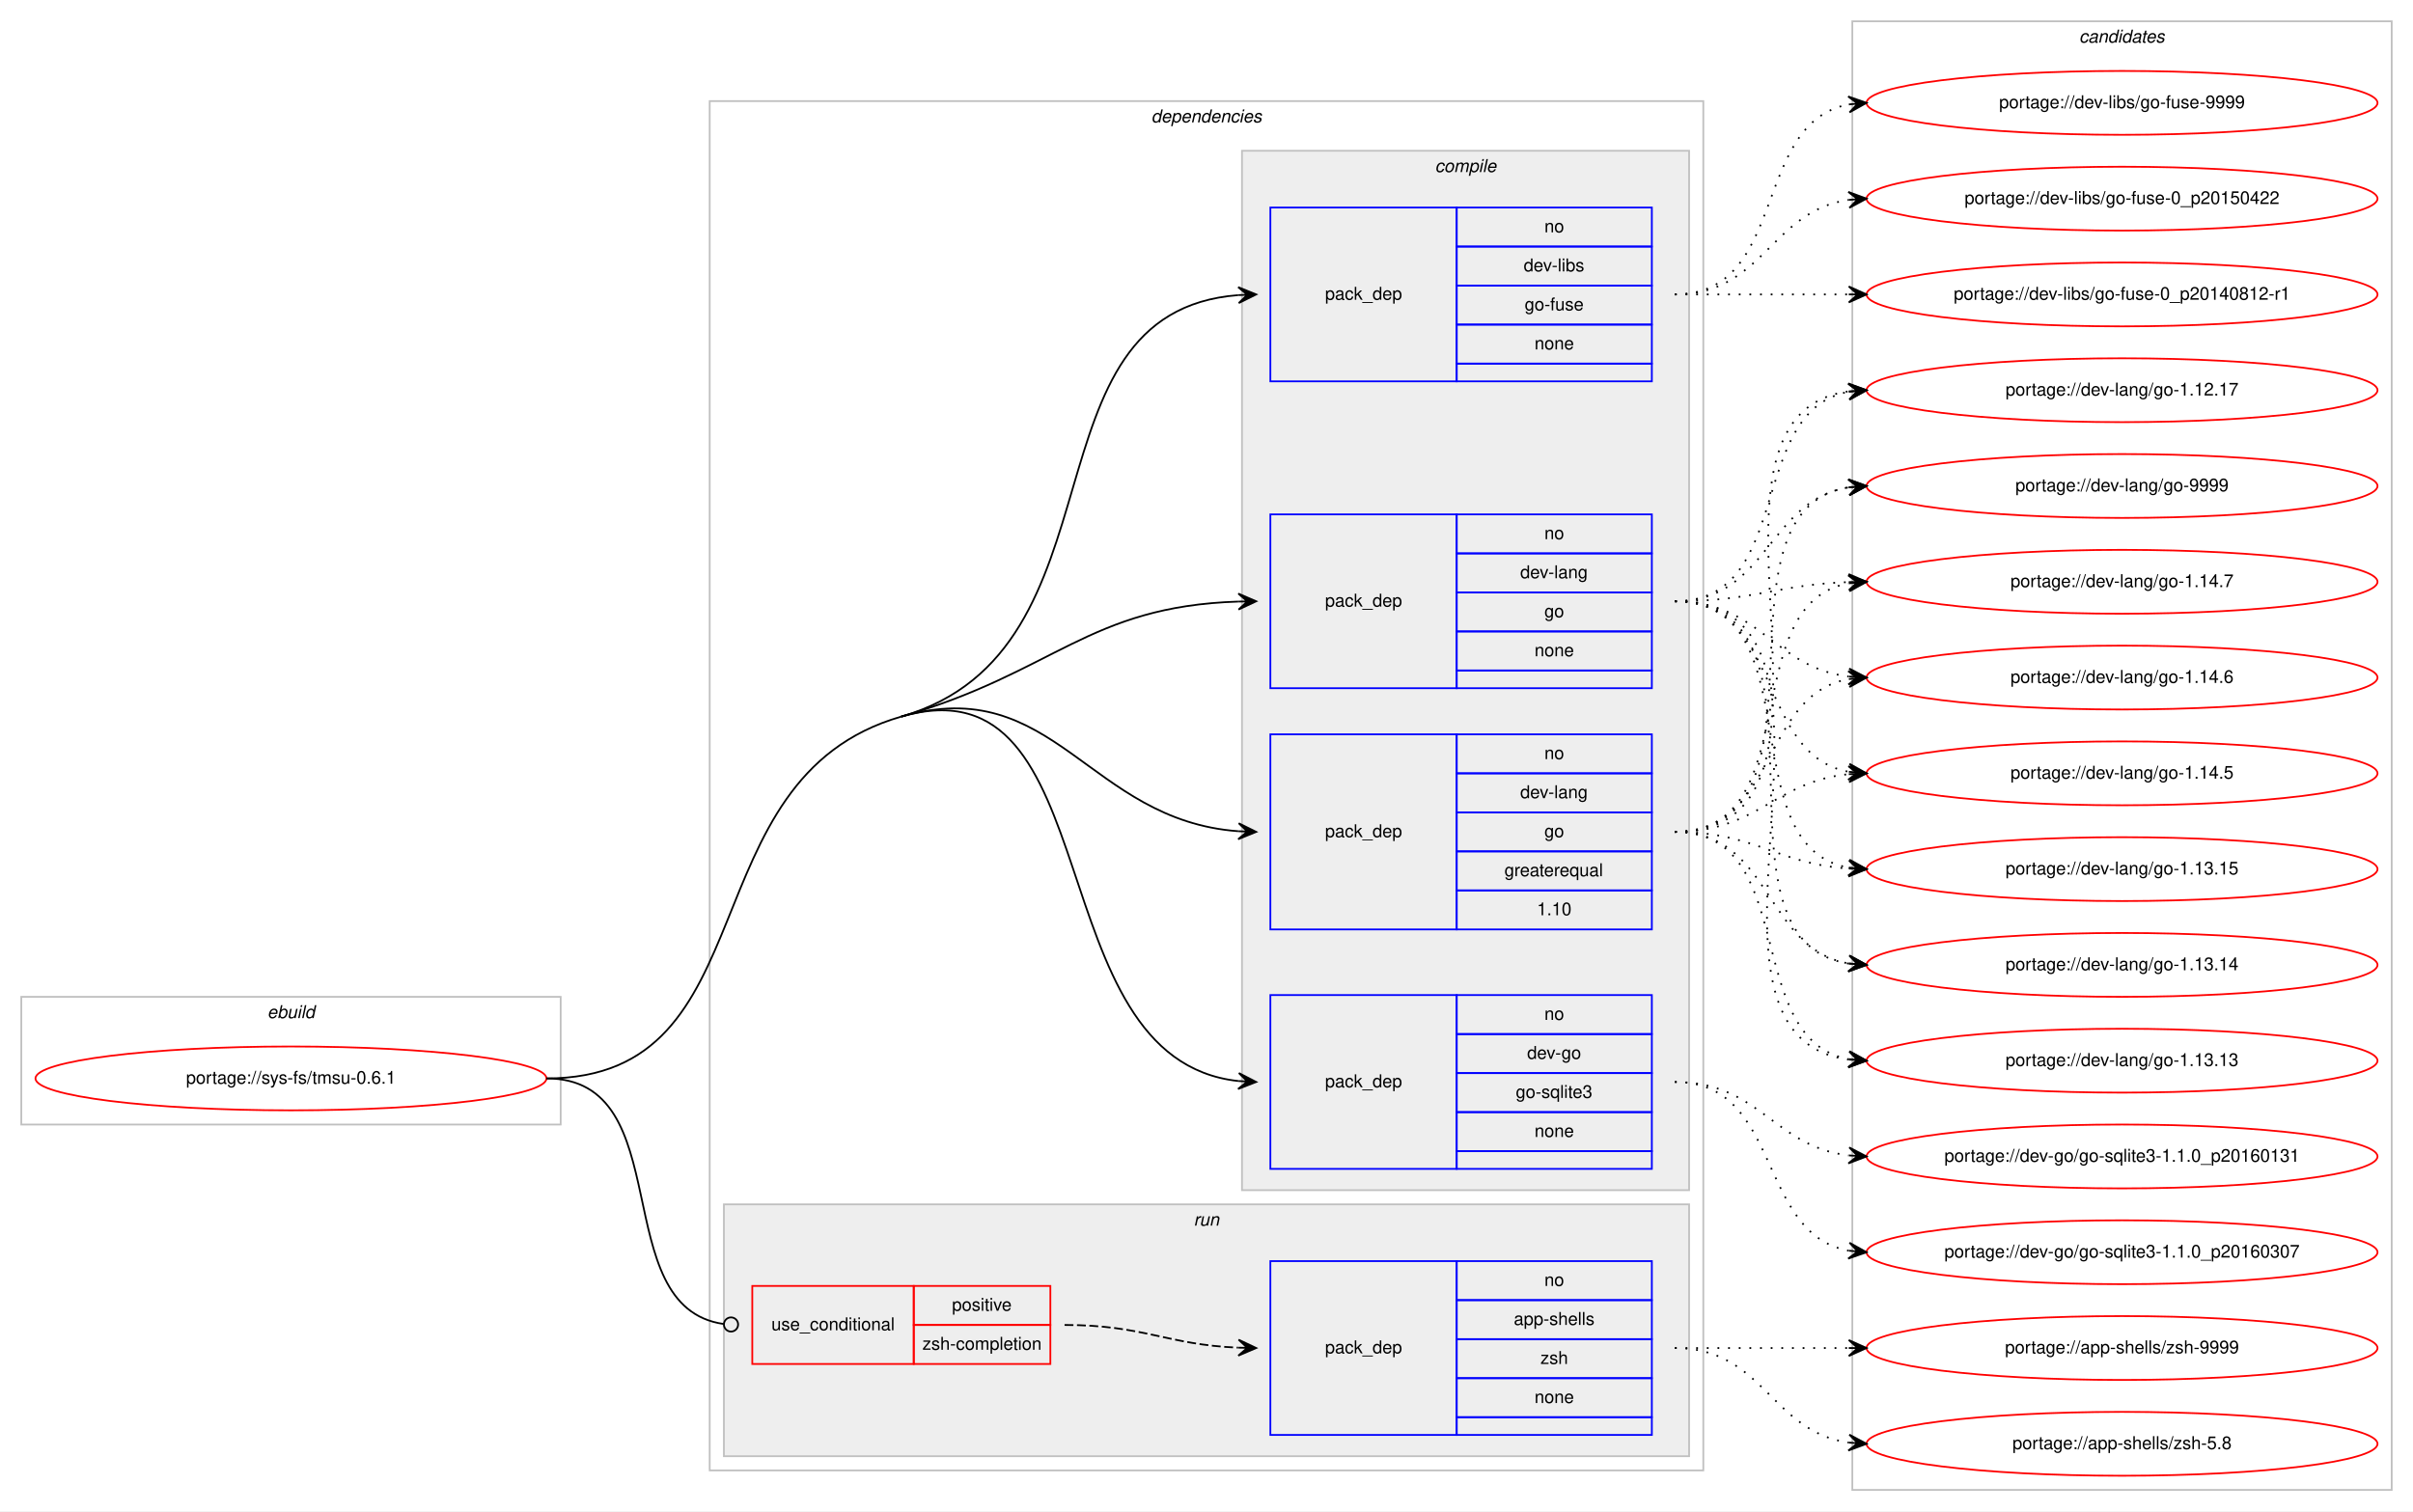
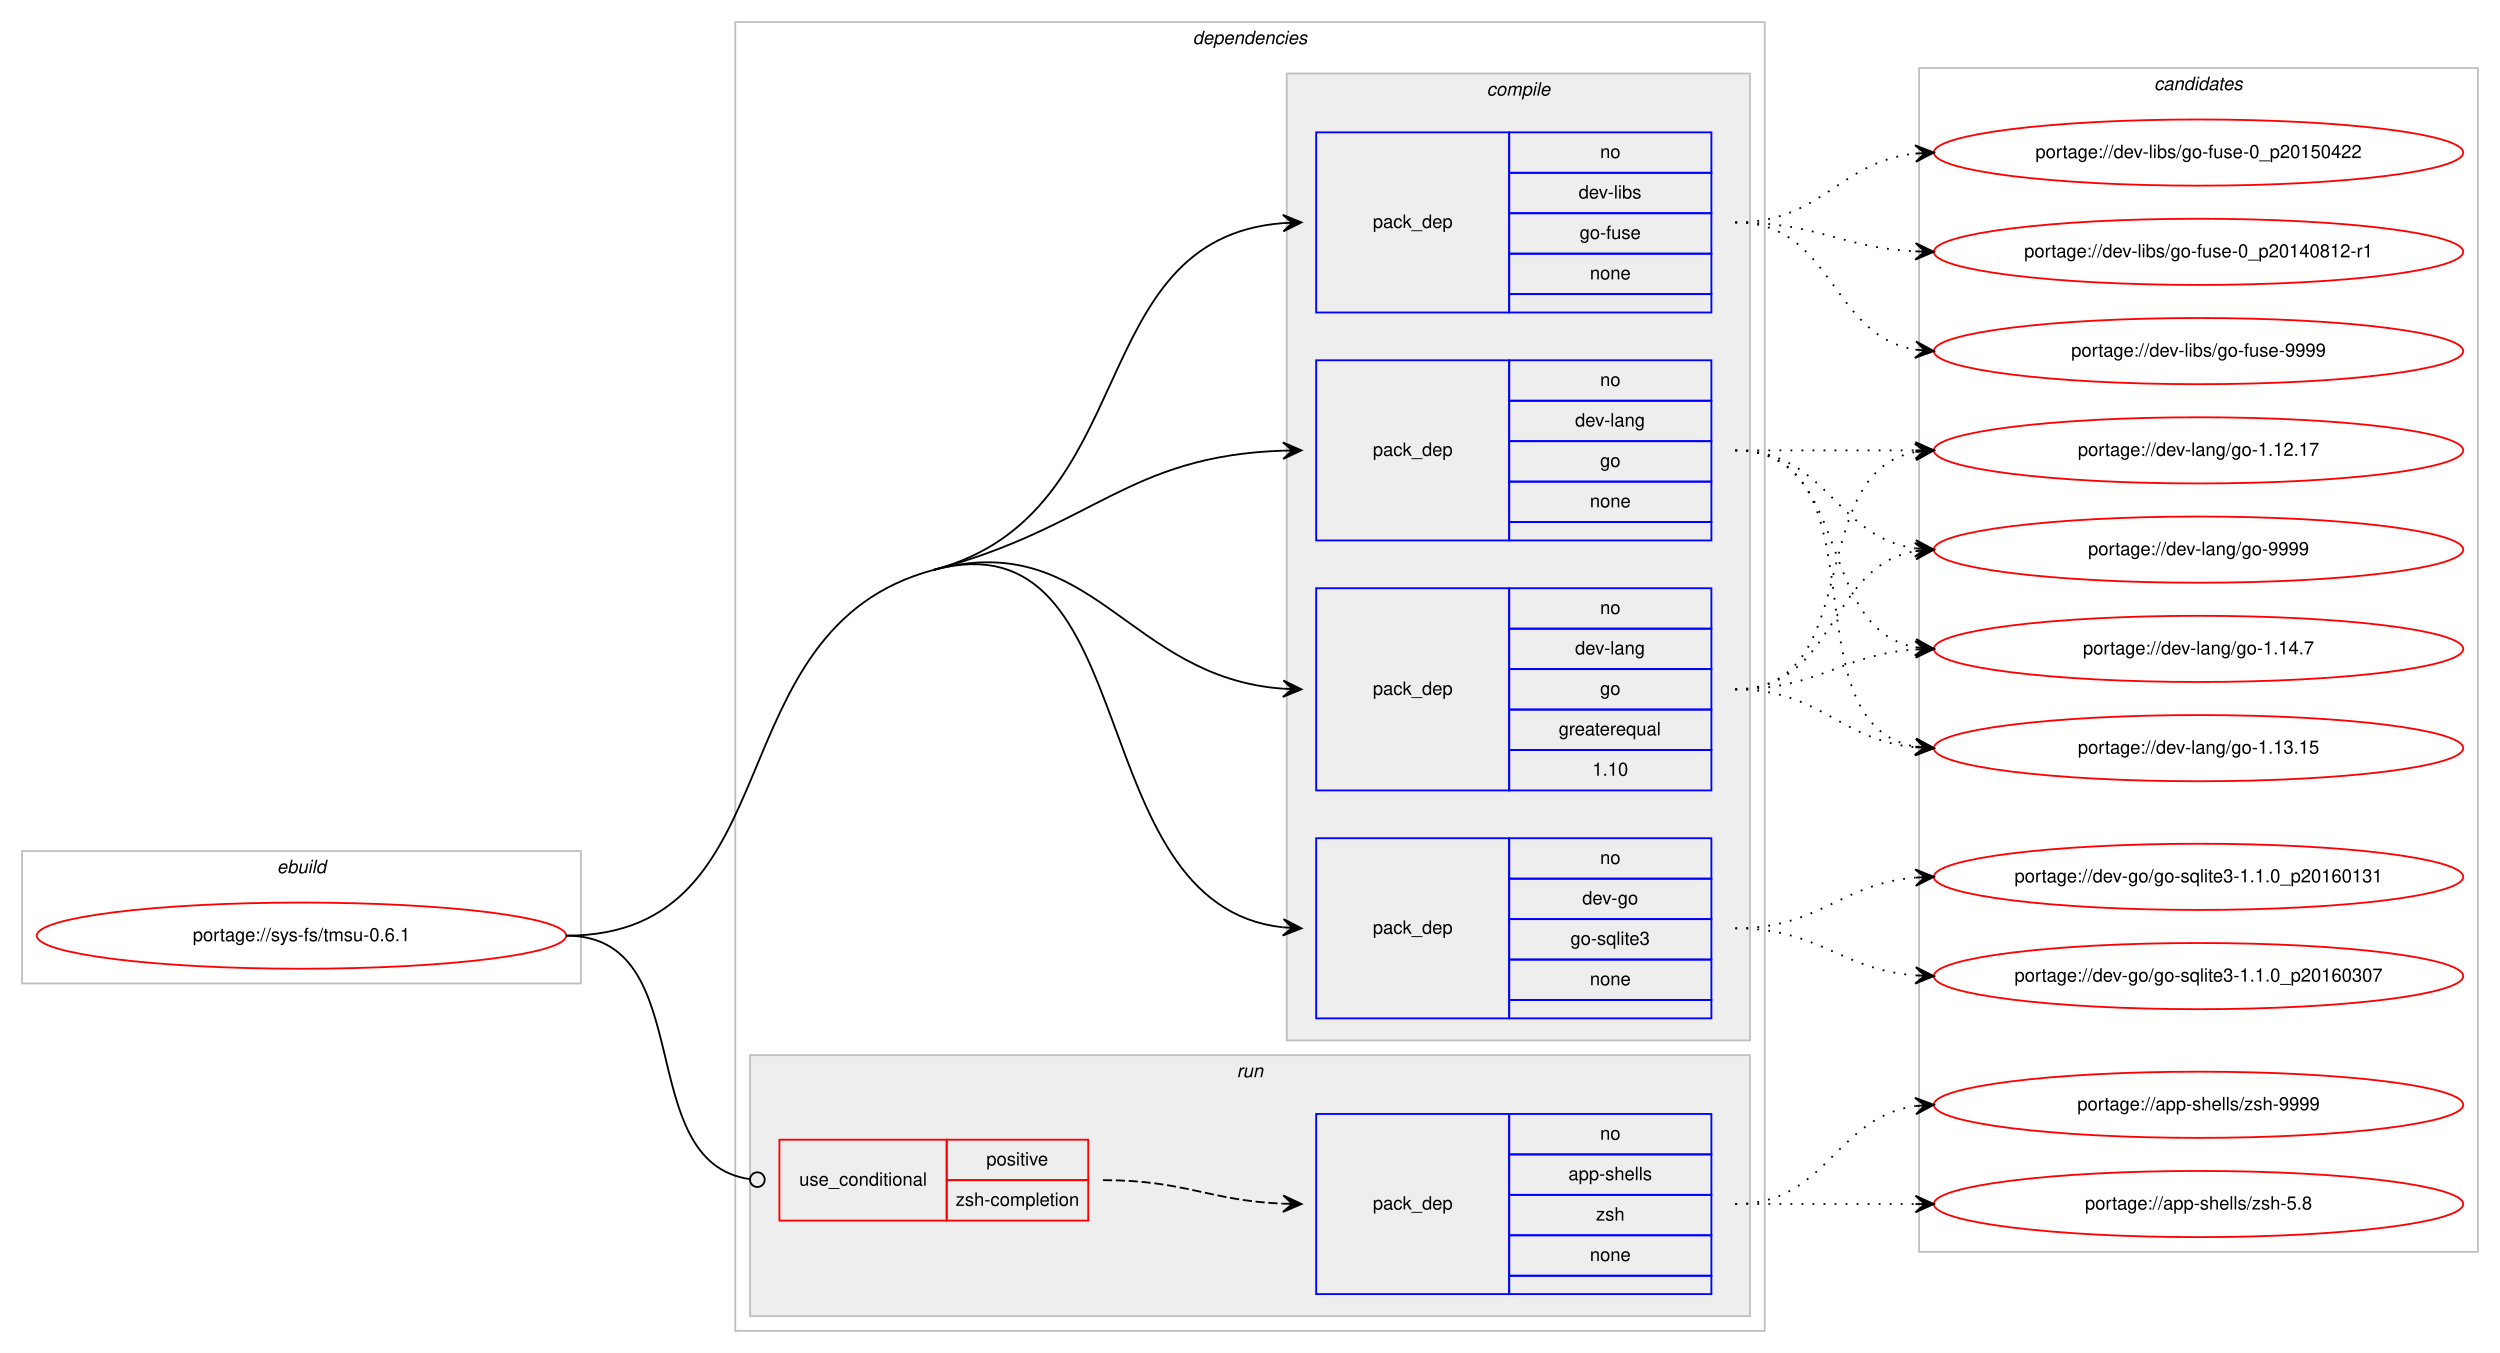
- <svg xmlns="http://www.w3.org/2000/svg" xmlns:xlink="http://www.w3.org/1999/xlink" width="1360pt" height="852pt" viewBox="0.00 0.00 1360.00 852.00">
-   <g id="graph0" class="graph" transform="scale(1 1) rotate(0) translate(4 848)">
-     <polygon fill="#ffffff" stroke="transparent" points="-4,4 -4,-848 1356,-848 1356,4 -4,4" />
+ <svg xmlns="http://www.w3.org/2000/svg" xmlns:xlink="http://www.w3.org/1999/xlink" width="1360pt" height="736pt" viewBox="0.00 0.00 1360.00 736.00">
+   <g id="graph0" class="graph" transform="scale(1 1) rotate(0) translate(4 732)">
+     <polygon fill="#ffffff" stroke="transparent" points="-4,4 -4,-732 1356,-732 1356,4 -4,4" />
    <g id="clust1" class="cluster">
-       <polygon fill="none" stroke="#c0c0c0" points="8,-214 8,-286 312,-286 312,-214 8,-214" />
-       <text text-anchor="start" x="146.663" y="-274" font-family="Helvetica,sans-Serif" font-style="italic" font-size="10.00" fill="#000000">ebuild</text>
+       <polygon fill="none" stroke="#c0c0c0" points="8,-197 8,-269 312,-269 312,-197 8,-197" />
+       <text text-anchor="start" x="146.663" y="-257" font-family="Helvetica,sans-Serif" font-style="italic" font-size="10.00" fill="#000000">ebuild</text>
    </g>
    <g id="clust2" class="cluster">
-       <polygon fill="none" stroke="#c0c0c0" points="396,-19 396,-791 956,-791 956,-19 396,-19" />
-       <text text-anchor="start" x="644.875" y="-779" font-family="Helvetica,sans-Serif" font-style="italic" font-size="10.00" fill="#000000">dependencies</text>
+       <polygon fill="none" stroke="#c0c0c0" points="396,-8 396,-720 956,-720 956,-8 396,-8" />
+       <text text-anchor="start" x="644.875" y="-708" font-family="Helvetica,sans-Serif" font-style="italic" font-size="10.00" fill="#000000">dependencies</text>
    </g>
    <g id="clust3" class="cluster">
-       <polygon fill="#eeeeee" stroke="#c0c0c0" points="696,-177 696,-763 948,-763 948,-177 696,-177" />
-       <text text-anchor="start" x="804.778" y="-751" font-family="Helvetica,sans-Serif" font-style="italic" font-size="10.00" fill="#000000">compile</text>
+       <polygon fill="#eeeeee" stroke="#c0c0c0" points="696,-166 696,-692 948,-692 948,-166 696,-166" />
+       <text text-anchor="start" x="804.778" y="-680" font-family="Helvetica,sans-Serif" font-style="italic" font-size="10.00" fill="#000000">compile</text>
    </g>
    <g id="clust9" class="cluster">
-       <polygon fill="#eeeeee" stroke="#c0c0c0" points="404,-27 404,-169 948,-169 948,-27 404,-27" />
-       <text text-anchor="start" x="668.777" y="-157" font-family="Helvetica,sans-Serif" font-style="italic" font-size="10.00" fill="#000000">run</text>
+       <polygon fill="#eeeeee" stroke="#c0c0c0" points="404,-16 404,-158 948,-158 948,-16 404,-16" />
+       <text text-anchor="start" x="668.777" y="-146" font-family="Helvetica,sans-Serif" font-style="italic" font-size="10.00" fill="#000000">run</text>
    </g>
    <g id="clust12" class="cluster">
-       <polygon fill="none" stroke="#c0c0c0" points="1040,-8 1040,-836 1344,-836 1344,-8 1040,-8" />
-       <text text-anchor="start" x="1167.824" y="-824" font-family="Helvetica,sans-Serif" font-style="italic" font-size="10.00" fill="#000000">candidates</text>
+       <polygon fill="none" stroke="#c0c0c0" points="1040,-51 1040,-695 1344,-695 1344,-51 1040,-51" />
+       <text text-anchor="start" x="1167.824" y="-683" font-family="Helvetica,sans-Serif" font-style="italic" font-size="10.00" fill="#000000">candidates</text>
    </g>
    <g id="node1" class="node">
      <g id="a_node1">
        <a xlink:href="../sys-fs/tmsu-0.6.1.svg" xlink:title="portage://sys-fs/tmsu-0.6.1">
-           <ellipse fill="none" stroke="#ff0000" cx="160" cy="-240" rx="144" ry="18" />
-           <text text-anchor="middle" x="160" y="-237" font-family="Helvetica,sans-Serif" font-size="10.00" fill="#000000">portage://sys-fs/tmsu-0.6.1</text>
+           <ellipse fill="none" stroke="#ff0000" cx="160" cy="-223" rx="144" ry="18" />
+           <text text-anchor="middle" x="160" y="-220" font-family="Helvetica,sans-Serif" font-size="10.00" fill="#000000">portage://sys-fs/tmsu-0.6.1</text>
        </a>
      </g>
    </g>
    <g id="node2" class="node">
-       <polygon fill="none" stroke="#0000ff" points="712,-189 712,-287 817,-287 817,-189 712,-189" />
-       <text text-anchor="start" x="742.823" y="-235" font-family="Helvetica,sans-Serif" font-size="10.00" fill="#000000">pack_dep</text>
-       <polygon fill="none" stroke="#0000ff" points="817,-265 817,-287 927,-287 927,-265 817,-265" />
-       <text text-anchor="start" x="866.441" y="-273" font-family="Helvetica,sans-Serif" font-size="10.00" fill="#000000">no</text>
-       <polygon fill="none" stroke="#0000ff" points="817,-243 817,-265 927,-265 927,-243 817,-243" />
-       <text text-anchor="start" x="856.717" y="-251" font-family="Helvetica,sans-Serif" font-size="10.00" fill="#000000">dev-go</text>
-       <polygon fill="none" stroke="#0000ff" points="817,-221 817,-243 927,-243 927,-221 817,-221" />
-       <text text-anchor="start" x="850.33" y="-229" font-family="Helvetica,sans-Serif" font-size="10.00" fill="#000000">go-sqlite3</text>
-       <polygon fill="none" stroke="#0000ff" points="817,-199 817,-221 927,-221 927,-199 817,-199" />
-       <text text-anchor="start" x="860.882" y="-207" font-family="Helvetica,sans-Serif" font-size="10.00" fill="#000000">none</text>
-       <polygon fill="none" stroke="#0000ff" points="817,-189 817,-199 927,-199 927,-189 817,-189" />
+       <polygon fill="none" stroke="#0000ff" points="712,-178 712,-276 817,-276 817,-178 712,-178" />
+       <text text-anchor="start" x="742.823" y="-224" font-family="Helvetica,sans-Serif" font-size="10.00" fill="#000000">pack_dep</text>
+       <polygon fill="none" stroke="#0000ff" points="817,-254 817,-276 927,-276 927,-254 817,-254" />
+       <text text-anchor="start" x="866.441" y="-262" font-family="Helvetica,sans-Serif" font-size="10.00" fill="#000000">no</text>
+       <polygon fill="none" stroke="#0000ff" points="817,-232 817,-254 927,-254 927,-232 817,-232" />
+       <text text-anchor="start" x="856.717" y="-240" font-family="Helvetica,sans-Serif" font-size="10.00" fill="#000000">dev-go</text>
+       <polygon fill="none" stroke="#0000ff" points="817,-210 817,-232 927,-232 927,-210 817,-210" />
+       <text text-anchor="start" x="850.33" y="-218" font-family="Helvetica,sans-Serif" font-size="10.00" fill="#000000">go-sqlite3</text>
+       <polygon fill="none" stroke="#0000ff" points="817,-188 817,-210 927,-210 927,-188 817,-188" />
+       <text text-anchor="start" x="860.882" y="-196" font-family="Helvetica,sans-Serif" font-size="10.00" fill="#000000">none</text>
+       <polygon fill="none" stroke="#0000ff" points="817,-178 817,-188 927,-188 927,-178 817,-178" />
    </g>
    <g id="edge1" class="edge">
-       <path fill="none" stroke="#000000" d="M504,-444C623.277,-478.326 579.011,-250.989 693.924,-238.531" />
-       <polygon fill="#000000" stroke="#000000" points="704,-238 694.25,-243.02 699.007,-238.263 694.014,-238.526 694.014,-238.526 694.014,-238.526 699.007,-238.263 693.777,-234.032 704,-238 704,-238" />
-       <path fill="none" stroke="#000000" d="M304,-240C430.971,-240 381.981,-408.885 504,-444" />
+       <path fill="none" stroke="#000000" d="M504,-422C620.58,-452.996 582.221,-239.644 693.85,-227.535" />
+       <polygon fill="#000000" stroke="#000000" points="704,-227 694.251,-232.02 699.007,-227.263 694.014,-227.526 694.014,-227.526 694.014,-227.526 699.007,-227.263 693.777,-223.033 704,-227 704,-227" />
+       <path fill="none" stroke="#000000" d="M304,-223C429.394,-223 382.816,-389.78 504,-422" />
    </g>
    <g id="node3" class="node">
-       <polygon fill="none" stroke="#0000ff" points="712,-324 712,-434 817,-434 817,-324 712,-324" />
-       <text text-anchor="start" x="742.823" y="-376" font-family="Helvetica,sans-Serif" font-size="10.00" fill="#000000">pack_dep</text>
-       <polygon fill="none" stroke="#0000ff" points="817,-412 817,-434 927,-434 927,-412 817,-412" />
-       <text text-anchor="start" x="866.441" y="-420" font-family="Helvetica,sans-Serif" font-size="10.00" fill="#000000">no</text>
+       <polygon fill="none" stroke="#0000ff" points="712,-302 712,-412 817,-412 817,-302 712,-302" />
+       <text text-anchor="start" x="742.823" y="-354" font-family="Helvetica,sans-Serif" font-size="10.00" fill="#000000">pack_dep</text>
      <polygon fill="none" stroke="#0000ff" points="817,-390 817,-412 927,-412 927,-390 817,-390" />
-       <text text-anchor="start" x="852.828" y="-398" font-family="Helvetica,sans-Serif" font-size="10.00" fill="#000000">dev-lang</text>
+       <text text-anchor="start" x="866.441" y="-398" font-family="Helvetica,sans-Serif" font-size="10.00" fill="#000000">no</text>
      <polygon fill="none" stroke="#0000ff" points="817,-368 817,-390 927,-390 927,-368 817,-368" />
-       <text text-anchor="start" x="866.441" y="-376" font-family="Helvetica,sans-Serif" font-size="10.00" fill="#000000">go</text>
+       <text text-anchor="start" x="852.828" y="-376" font-family="Helvetica,sans-Serif" font-size="10.00" fill="#000000">dev-lang</text>
      <polygon fill="none" stroke="#0000ff" points="817,-346 817,-368 927,-368 927,-346 817,-346" />
-       <text text-anchor="start" x="843.936" y="-354" font-family="Helvetica,sans-Serif" font-size="10.00" fill="#000000">greaterequal</text>
+       <text text-anchor="start" x="866.441" y="-354" font-family="Helvetica,sans-Serif" font-size="10.00" fill="#000000">go</text>
      <polygon fill="none" stroke="#0000ff" points="817,-324 817,-346 927,-346 927,-324 817,-324" />
-       <text text-anchor="start" x="862.272" y="-332" font-family="Helvetica,sans-Serif" font-size="10.00" fill="#000000">1.10</text>
+       <text text-anchor="start" x="843.936" y="-332" font-family="Helvetica,sans-Serif" font-size="10.00" fill="#000000">greaterequal</text>
+       <polygon fill="none" stroke="#0000ff" points="817,-302 817,-324 927,-324 927,-302 817,-302" />
+       <text text-anchor="start" x="862.272" y="-310" font-family="Helvetica,sans-Serif" font-size="10.00" fill="#000000">1.10</text>
    </g>
    <g id="edge2" class="edge">
-       <path fill="none" stroke="#000000" d="M504,-444C590.487,-468.89 609.193,-385.582 693.904,-379.365" />
-       <polygon fill="#000000" stroke="#000000" points="704,-379 694.169,-383.858 699.003,-379.181 694.006,-379.361 694.006,-379.361 694.006,-379.361 699.003,-379.181 693.844,-374.864 704,-379 704,-379" />
+       <path fill="none" stroke="#000000" d="M504,-422C590.975,-445.125 609.23,-363.451 693.906,-357.357" />
+       <polygon fill="#000000" stroke="#000000" points="704,-357 694.166,-361.851 699.003,-357.177 694.006,-357.354 694.006,-357.354 694.006,-357.354 699.003,-357.177 693.847,-352.857 704,-357 704,-357" />
    </g>
    <g id="node4" class="node">
-       <polygon fill="none" stroke="#0000ff" points="712,-460 712,-558 817,-558 817,-460 712,-460" />
-       <text text-anchor="start" x="742.823" y="-506" font-family="Helvetica,sans-Serif" font-size="10.00" fill="#000000">pack_dep</text>
-       <polygon fill="none" stroke="#0000ff" points="817,-536 817,-558 927,-558 927,-536 817,-536" />
-       <text text-anchor="start" x="866.441" y="-544" font-family="Helvetica,sans-Serif" font-size="10.00" fill="#000000">no</text>
+       <polygon fill="none" stroke="#0000ff" points="712,-438 712,-536 817,-536 817,-438 712,-438" />
+       <text text-anchor="start" x="742.823" y="-484" font-family="Helvetica,sans-Serif" font-size="10.00" fill="#000000">pack_dep</text>
      <polygon fill="none" stroke="#0000ff" points="817,-514 817,-536 927,-536 927,-514 817,-514" />
-       <text text-anchor="start" x="852.828" y="-522" font-family="Helvetica,sans-Serif" font-size="10.00" fill="#000000">dev-lang</text>
+       <text text-anchor="start" x="866.441" y="-522" font-family="Helvetica,sans-Serif" font-size="10.00" fill="#000000">no</text>
      <polygon fill="none" stroke="#0000ff" points="817,-492 817,-514 927,-514 927,-492 817,-492" />
-       <text text-anchor="start" x="866.441" y="-500" font-family="Helvetica,sans-Serif" font-size="10.00" fill="#000000">go</text>
+       <text text-anchor="start" x="852.828" y="-500" font-family="Helvetica,sans-Serif" font-size="10.00" fill="#000000">dev-lang</text>
      <polygon fill="none" stroke="#0000ff" points="817,-470 817,-492 927,-492 927,-470 817,-470" />
-       <text text-anchor="start" x="860.882" y="-478" font-family="Helvetica,sans-Serif" font-size="10.00" fill="#000000">none</text>
-       <polygon fill="none" stroke="#0000ff" points="817,-460 817,-470 927,-470 927,-460 817,-460" />
+       <text text-anchor="start" x="866.441" y="-478" font-family="Helvetica,sans-Serif" font-size="10.00" fill="#000000">go</text>
+       <polygon fill="none" stroke="#0000ff" points="817,-448 817,-470 927,-470 927,-448 817,-448" />
+       <text text-anchor="start" x="860.882" y="-456" font-family="Helvetica,sans-Serif" font-size="10.00" fill="#000000">none</text>
+       <polygon fill="none" stroke="#0000ff" points="817,-438 817,-448 927,-448 927,-438 817,-438" />
    </g>
    <g id="edge3" class="edge">
-       <path fill="none" stroke="#000000" d="M504,-444C590.487,-468.89 609.193,-506.113 693.904,-508.841" />
-       <polygon fill="#000000" stroke="#000000" points="704,-509 693.93,-513.342 699.001,-508.921 694.001,-508.842 694.001,-508.842 694.001,-508.842 699.001,-508.921 694.072,-504.343 704,-509 704,-509" />
+       <path fill="none" stroke="#000000" d="M504,-422C590.975,-445.125 609.23,-483.982 693.906,-486.834" />
+       <polygon fill="#000000" stroke="#000000" points="704,-487 693.927,-491.334 699.001,-486.918 694.001,-486.835 694.001,-486.835 694.001,-486.835 699.001,-486.918 694.076,-482.336 704,-487 704,-487" />
    </g>
    <g id="node5" class="node">
-       <polygon fill="none" stroke="#0000ff" points="712,-633 712,-731 817,-731 817,-633 712,-633" />
-       <text text-anchor="start" x="742.823" y="-679" font-family="Helvetica,sans-Serif" font-size="10.00" fill="#000000">pack_dep</text>
-       <polygon fill="none" stroke="#0000ff" points="817,-709 817,-731 927,-731 927,-709 817,-709" />
-       <text text-anchor="start" x="866.441" y="-717" font-family="Helvetica,sans-Serif" font-size="10.00" fill="#000000">no</text>
-       <polygon fill="none" stroke="#0000ff" points="817,-687 817,-709 927,-709 927,-687 817,-687" />
-       <text text-anchor="start" x="854.778" y="-695" font-family="Helvetica,sans-Serif" font-size="10.00" fill="#000000">dev-libs</text>
-       <polygon fill="none" stroke="#0000ff" points="817,-665 817,-687 927,-687 927,-665 817,-665" />
-       <text text-anchor="start" x="855.328" y="-673" font-family="Helvetica,sans-Serif" font-size="10.00" fill="#000000">go-fuse</text>
-       <polygon fill="none" stroke="#0000ff" points="817,-643 817,-665 927,-665 927,-643 817,-643" />
-       <text text-anchor="start" x="860.882" y="-651" font-family="Helvetica,sans-Serif" font-size="10.00" fill="#000000">none</text>
-       <polygon fill="none" stroke="#0000ff" points="817,-633 817,-643 927,-643 927,-633 817,-633" />
+       <polygon fill="none" stroke="#0000ff" points="712,-562 712,-660 817,-660 817,-562 712,-562" />
+       <text text-anchor="start" x="742.823" y="-608" font-family="Helvetica,sans-Serif" font-size="10.00" fill="#000000">pack_dep</text>
+       <polygon fill="none" stroke="#0000ff" points="817,-638 817,-660 927,-660 927,-638 817,-638" />
+       <text text-anchor="start" x="866.441" y="-646" font-family="Helvetica,sans-Serif" font-size="10.00" fill="#000000">no</text>
+       <polygon fill="none" stroke="#0000ff" points="817,-616 817,-638 927,-638 927,-616 817,-616" />
+       <text text-anchor="start" x="854.778" y="-624" font-family="Helvetica,sans-Serif" font-size="10.00" fill="#000000">dev-libs</text>
+       <polygon fill="none" stroke="#0000ff" points="817,-594 817,-616 927,-616 927,-594 817,-594" />
+       <text text-anchor="start" x="855.328" y="-602" font-family="Helvetica,sans-Serif" font-size="10.00" fill="#000000">go-fuse</text>
+       <polygon fill="none" stroke="#0000ff" points="817,-572 817,-594 927,-594 927,-572 817,-572" />
+       <text text-anchor="start" x="860.882" y="-580" font-family="Helvetica,sans-Serif" font-size="10.00" fill="#000000">none</text>
+       <polygon fill="none" stroke="#0000ff" points="817,-562 817,-572 927,-572 927,-562 817,-562" />
    </g>
    <g id="edge4" class="edge">
-       <path fill="none" stroke="#000000" d="M504,-444C633.407,-481.241 569.304,-671.959 693.873,-681.62" />
-       <polygon fill="#000000" stroke="#000000" points="704,-682 693.838,-686.121 699.004,-681.812 694.007,-681.624 694.007,-681.624 694.007,-681.624 699.004,-681.812 694.176,-677.128 704,-682 704,-682" />
+       <path fill="none" stroke="#000000" d="M504,-422C618.846,-452.535 583.866,-602.176 693.994,-610.627" />
+       <polygon fill="#000000" stroke="#000000" points="704,-611 693.839,-615.125 699.004,-610.814 694.007,-610.628 694.007,-610.628 694.007,-610.628 699.004,-610.814 694.174,-606.131 704,-611 704,-611" />
    </g>
    <g id="node6" class="node">
-       <polygon fill="none" stroke="#ff0000" points="420,-79 420,-123 511,-123 511,-79 420,-79" />
-       <text text-anchor="start" x="430.767" y="-98" font-family="Helvetica,sans-Serif" font-size="10.00" fill="#000000">use_conditional</text>
-       <polygon fill="none" stroke="#ff0000" points="511,-101 511,-123 588,-123 588,-101 511,-101" />
-       <text text-anchor="start" x="532.553" y="-109" font-family="Helvetica,sans-Serif" font-size="10.00" fill="#000000">positive</text>
-       <polygon fill="none" stroke="#ff0000" points="511,-79 511,-101 588,-101 588,-79 511,-79" />
-       <text text-anchor="start" x="515.885" y="-87" font-family="Helvetica,sans-Serif" font-size="10.00" fill="#000000">zsh-completion</text>
+       <polygon fill="none" stroke="#ff0000" points="420,-68 420,-112 511,-112 511,-68 420,-68" />
+       <text text-anchor="start" x="430.767" y="-87" font-family="Helvetica,sans-Serif" font-size="10.00" fill="#000000">use_conditional</text>
+       <polygon fill="none" stroke="#ff0000" points="511,-90 511,-112 588,-112 588,-90 511,-90" />
+       <text text-anchor="start" x="532.553" y="-98" font-family="Helvetica,sans-Serif" font-size="10.00" fill="#000000">positive</text>
+       <polygon fill="none" stroke="#ff0000" points="511,-68 511,-90 588,-90 588,-68 511,-68" />
+       <text text-anchor="start" x="515.885" y="-76" font-family="Helvetica,sans-Serif" font-size="10.00" fill="#000000">zsh-completion</text>
    </g>
    <g id="edge6" class="edge">
-       <path fill="none" stroke="#000000" d="M304,-240C379.33,-240 337.189,-111.125 403.801,-101.56" />
-       <ellipse fill="none" stroke="#000000" cx="408.009" cy="-101.273" rx="4" ry="4" />
+       <path fill="none" stroke="#000000" d="M304,-223C377.32,-223 338.976,-99.688 404.008,-90.536" />
+       <ellipse fill="none" stroke="#000000" cx="408.009" cy="-90.268" rx="4" ry="4" />
    </g>
    <g id="node8" class="node">
      <g id="a_node8">
        <a xlink:href="../dev-go/go-sqlite3-1.1.0_p20160307.svg" xlink:title="portage://dev-go/go-sqlite3-1.1.0_p20160307">
-           <ellipse fill="none" stroke="#ff0000" cx="1192" cy="-142" rx="144" ry="18" />
-           <text text-anchor="middle" x="1192" y="-139" font-family="Helvetica,sans-Serif" font-size="10.00" fill="#000000">portage://dev-go/go-sqlite3-1.1.0_p20160307</text>
+           <ellipse fill="none" stroke="#ff0000" cx="1192" cy="-201" rx="144" ry="18" />
+           <text text-anchor="middle" x="1192" y="-198" font-family="Helvetica,sans-Serif" font-size="10.00" fill="#000000">portage://dev-go/go-sqlite3-1.1.0_p20160307</text>
        </a>
      </g>
    </g>
    <g id="edge7" class="edge">
-       <path fill="none" stroke="#000000" stroke-dasharray="1,5" d="M940,-238C1000.584,-238 985.822,-152.567 1037.871,-142.889" />
-       <polygon fill="#000000" stroke="#000000" points="1048,-142 1038.432,-147.357 1043.019,-142.437 1038.038,-142.875 1038.038,-142.875 1038.038,-142.875 1043.019,-142.437 1037.645,-138.392 1048,-142 1048,-142" />
+       <path fill="none" stroke="#000000" stroke-dasharray="1,5" d="M940,-227C985.803,-227 997.081,-204.622 1037.895,-201.388" />
+       <polygon fill="#000000" stroke="#000000" points="1048,-201 1038.18,-205.88 1043.004,-201.192 1038.007,-201.383 1038.007,-201.383 1038.007,-201.383 1043.004,-201.192 1037.835,-196.887 1048,-201 1048,-201" />
    </g>
    <g id="node9" class="node">
      <g id="a_node9">
        <a xlink:href="../dev-go/go-sqlite3-1.1.0_p20160131.svg" xlink:title="portage://dev-go/go-sqlite3-1.1.0_p20160131">
-           <ellipse fill="none" stroke="#ff0000" cx="1192" cy="-196" rx="144" ry="18" />
-           <text text-anchor="middle" x="1192" y="-193" font-family="Helvetica,sans-Serif" font-size="10.00" fill="#000000">portage://dev-go/go-sqlite3-1.1.0_p20160131</text>
+           <ellipse fill="none" stroke="#ff0000" cx="1192" cy="-255" rx="144" ry="18" />
+           <text text-anchor="middle" x="1192" y="-252" font-family="Helvetica,sans-Serif" font-size="10.00" fill="#000000">portage://dev-go/go-sqlite3-1.1.0_p20160131</text>
        </a>
      </g>
    </g>
    <g id="edge8" class="edge">
-       <path fill="none" stroke="#000000" stroke-dasharray="1,5" d="M940,-238C987.881,-238 995.566,-201.699 1037.794,-196.594" />
-       <polygon fill="#000000" stroke="#000000" points="1048,-196 1038.278,-201.073 1043.008,-196.29 1038.017,-196.581 1038.017,-196.581 1038.017,-196.581 1043.008,-196.29 1037.755,-192.088 1048,-196 1048,-196" />
+       <path fill="none" stroke="#000000" stroke-dasharray="1,5" d="M940,-227C986.004,-227 996.924,-251.099 1037.858,-254.583" />
+       <polygon fill="#000000" stroke="#000000" points="1048,-255 1037.823,-259.085 1043.004,-254.794 1038.008,-254.589 1038.008,-254.589 1038.008,-254.589 1043.004,-254.794 1038.194,-250.092 1048,-255 1048,-255" />
    </g>
    <g id="node10" class="node">
      <g id="a_node10">
        <a xlink:href="../dev-lang/go-9999.svg" xlink:title="portage://dev-lang/go-9999">
-           <ellipse fill="none" stroke="#ff0000" cx="1192" cy="-574" rx="144" ry="18" />
-           <text text-anchor="middle" x="1192" y="-571" font-family="Helvetica,sans-Serif" font-size="10.00" fill="#000000">portage://dev-lang/go-9999</text>
+           <ellipse fill="none" stroke="#ff0000" cx="1192" cy="-433" rx="144" ry="18" />
+           <text text-anchor="middle" x="1192" y="-430" font-family="Helvetica,sans-Serif" font-size="10.00" fill="#000000">portage://dev-lang/go-9999</text>
        </a>
      </g>
    </g>
    <g id="edge9" class="edge">
-       <path fill="none" stroke="#000000" stroke-dasharray="1,5" d="M940,-379C1035.492,-379 955.196,-560.163 1037.984,-573.255" />
-       <polygon fill="#000000" stroke="#000000" points="1048,-574 1037.694,-577.745 1043.014,-573.629 1038.028,-573.258 1038.028,-573.258 1038.028,-573.258 1043.014,-573.629 1038.362,-568.77 1048,-574 1048,-574" />
+       <path fill="none" stroke="#000000" stroke-dasharray="1,5" d="M940,-357C995.025,-357 990.214,-423.797 1037.759,-432.147" />
+       <polygon fill="#000000" stroke="#000000" points="1048,-433 1037.661,-436.654 1043.017,-432.585 1038.035,-432.169 1038.035,-432.169 1038.035,-432.169 1043.017,-432.585 1038.408,-427.685 1048,-433 1048,-433" />
    </g>
    <g id="node11" class="node">
      <g id="a_node11">
        <a xlink:href="../dev-lang/go-1.14.7.svg" xlink:title="portage://dev-lang/go-1.14.7">
-           <ellipse fill="none" stroke="#ff0000" cx="1192" cy="-520" rx="144" ry="18" />
-           <text text-anchor="middle" x="1192" y="-517" font-family="Helvetica,sans-Serif" font-size="10.00" fill="#000000">portage://dev-lang/go-1.14.7</text>
+           <ellipse fill="none" stroke="#ff0000" cx="1192" cy="-379" rx="144" ry="18" />
+           <text text-anchor="middle" x="1192" y="-376" font-family="Helvetica,sans-Serif" font-size="10.00" fill="#000000">portage://dev-lang/go-1.14.7</text>
        </a>
      </g>
    </g>
    <g id="edge10" class="edge">
-       <path fill="none" stroke="#000000" stroke-dasharray="1,5" d="M940,-379C1015.237,-379 973.455,-507.091 1037.722,-519.1" />
-       <polygon fill="#000000" stroke="#000000" points="1048,-520 1037.645,-523.61 1043.019,-519.564 1038.038,-519.127 1038.038,-519.127 1038.038,-519.127 1043.019,-519.564 1038.431,-514.644 1048,-520 1048,-520" />
+       <path fill="none" stroke="#000000" stroke-dasharray="1,5" d="M940,-357C985.446,-357 997.361,-375.935 1037.961,-378.672" />
+       <polygon fill="#000000" stroke="#000000" points="1048,-379 1037.858,-383.171 1043.003,-378.837 1038.005,-378.673 1038.005,-378.673 1038.005,-378.673 1043.003,-378.837 1038.152,-374.176 1048,-379 1048,-379" />
    </g>
    <g id="node12" class="node">
      <g id="a_node12">
-         <a xlink:href="../dev-lang/go-1.14.6.svg" xlink:title="portage://dev-lang/go-1.14.6">
-           <ellipse fill="none" stroke="#ff0000" cx="1192" cy="-466" rx="144" ry="18" />
-           <text text-anchor="middle" x="1192" y="-463" font-family="Helvetica,sans-Serif" font-size="10.00" fill="#000000">portage://dev-lang/go-1.14.6</text>
+         <a xlink:href="../dev-lang/go-1.13.15.svg" xlink:title="portage://dev-lang/go-1.13.15">
+           <ellipse fill="none" stroke="#ff0000" cx="1192" cy="-325" rx="144" ry="18" />
+           <text text-anchor="middle" x="1192" y="-322" font-family="Helvetica,sans-Serif" font-size="10.00" fill="#000000">portage://dev-lang/go-1.13.15</text>
        </a>
      </g>
    </g>
    <g id="edge11" class="edge">
-       <path fill="none" stroke="#000000" stroke-dasharray="1,5" d="M940,-379C998.025,-379 987.889,-456.103 1037.927,-465.139" />
-       <polygon fill="#000000" stroke="#000000" points="1048,-466 1037.653,-469.632 1043.018,-465.574 1038.036,-465.148 1038.036,-465.148 1038.036,-465.148 1043.018,-465.574 1038.42,-460.665 1048,-466 1048,-466" />
+       <path fill="none" stroke="#000000" stroke-dasharray="1,5" d="M940,-357C986.445,-357 996.579,-329.458 1037.776,-325.477" />
+       <polygon fill="#000000" stroke="#000000" points="1048,-325 1038.221,-329.961 1043.005,-325.233 1038.011,-325.466 1038.011,-325.466 1038.011,-325.466 1043.005,-325.233 1037.801,-320.971 1048,-325 1048,-325" />
    </g>
    <g id="node13" class="node">
      <g id="a_node13">
-         <a xlink:href="../dev-lang/go-1.14.5.svg" xlink:title="portage://dev-lang/go-1.14.5">
-           <ellipse fill="none" stroke="#ff0000" cx="1192" cy="-412" rx="144" ry="18" />
-           <text text-anchor="middle" x="1192" y="-409" font-family="Helvetica,sans-Serif" font-size="10.00" fill="#000000">portage://dev-lang/go-1.14.5</text>
+         <a xlink:href="../dev-lang/go-1.12.17.svg" xlink:title="portage://dev-lang/go-1.12.17">
+           <ellipse fill="none" stroke="#ff0000" cx="1192" cy="-487" rx="144" ry="18" />
+           <text text-anchor="middle" x="1192" y="-484" font-family="Helvetica,sans-Serif" font-size="10.00" fill="#000000">portage://dev-lang/go-1.12.17</text>
        </a>
      </g>
    </g>
    <g id="edge12" class="edge">
-       <path fill="none" stroke="#000000" stroke-dasharray="1,5" d="M940,-379C986.564,-379 996.486,-407.403 1037.754,-411.508" />
-       <polygon fill="#000000" stroke="#000000" points="1048,-412 1037.796,-416.015 1043.006,-411.76 1038.012,-411.52 1038.012,-411.52 1038.012,-411.52 1043.006,-411.76 1038.227,-407.025 1048,-412 1048,-412" />
+       <path fill="none" stroke="#000000" stroke-dasharray="1,5" d="M940,-357C1011.447,-357 976.729,-474.615 1037.809,-486.1" />
+       <polygon fill="#000000" stroke="#000000" points="1048,-487 1037.643,-490.603 1043.019,-486.56 1038.039,-486.121 1038.039,-486.121 1038.039,-486.121 1043.019,-486.56 1038.434,-481.638 1048,-487 1048,-487" />
+     </g>
+     <g id="edge13" class="edge">
+       <path fill="none" stroke="#000000" stroke-dasharray="1,5" d="M940,-487C990.102,-487 994.012,-439.934 1037.979,-433.683" />
+       <polygon fill="#000000" stroke="#000000" points="1048,-433 1038.329,-438.169 1043.012,-433.34 1038.023,-433.68 1038.023,-433.68 1038.023,-433.68 1043.012,-433.34 1037.717,-429.19 1048,-433 1048,-433" />
+     </g>
+     <g id="edge14" class="edge">
+       <path fill="none" stroke="#000000" stroke-dasharray="1,5" d="M940,-487C1004.303,-487 982.78,-390.09 1038.031,-379.869" />
+       <polygon fill="#000000" stroke="#000000" points="1048,-379 1038.429,-384.352 1043.019,-379.434 1038.038,-379.869 1038.038,-379.869 1038.038,-379.869 1043.019,-379.434 1037.647,-375.386 1048,-379 1048,-379" />
+     </g>
+     <g id="edge15" class="edge">
+       <path fill="none" stroke="#000000" stroke-dasharray="1,5" d="M940,-487C1022.815,-487 966.779,-338.623 1037.661,-325.872" />
+       <polygon fill="#000000" stroke="#000000" points="1048,-325 1038.413,-330.324 1043.018,-325.42 1038.035,-325.84 1038.035,-325.84 1038.035,-325.84 1043.018,-325.42 1037.657,-321.356 1048,-325 1048,-325" />
+     </g>
+     <g id="edge16" class="edge">
+       <path fill="none" stroke="#000000" stroke-dasharray="1,5" d="M940,-487C984.438,-487 998.02,-487 1037.878,-487" />
+       <polygon fill="#000000" stroke="#000000" points="1048,-487 1038,-491.5 1043,-487 1038,-487 1038,-487 1038,-487 1043,-487 1038,-482.5 1048,-487 1048,-487" />
    </g>
    <g id="node14" class="node">
      <g id="a_node14">
-         <a xlink:href="../dev-lang/go-1.13.15.svg" xlink:title="portage://dev-lang/go-1.13.15">
-           <ellipse fill="none" stroke="#ff0000" cx="1192" cy="-358" rx="144" ry="18" />
-           <text text-anchor="middle" x="1192" y="-355" font-family="Helvetica,sans-Serif" font-size="10.00" fill="#000000">portage://dev-lang/go-1.13.15</text>
-         </a>
-       </g>
-     </g>
-     <g id="edge13" class="edge">
-       <path fill="none" stroke="#000000" stroke-dasharray="1,5" d="M940,-379C985.365,-379 997.424,-360.925 1037.976,-358.313" />
-       <polygon fill="#000000" stroke="#000000" points="1048,-358 1038.145,-362.81 1043.002,-358.156 1038.005,-358.312 1038.005,-358.312 1038.005,-358.312 1043.002,-358.156 1037.864,-353.815 1048,-358 1048,-358" />
+         <a xlink:href="../dev-libs/go-fuse-9999.svg" xlink:title="portage://dev-libs/go-fuse-9999">
+           <ellipse fill="none" stroke="#ff0000" cx="1192" cy="-541" rx="144" ry="18" />
+           <text text-anchor="middle" x="1192" y="-538" font-family="Helvetica,sans-Serif" font-size="10.00" fill="#000000">portage://dev-libs/go-fuse-9999</text>
+         </a>
+       </g>
+     </g>
+     <g id="edge17" class="edge">
+       <path fill="none" stroke="#000000" stroke-dasharray="1,5" d="M940,-611C993.625,-611 991.351,-549.477 1037.989,-541.786" />
+       <polygon fill="#000000" stroke="#000000" points="1048,-541 1038.383,-546.269 1043.015,-541.391 1038.031,-541.783 1038.031,-541.783 1038.031,-541.783 1043.015,-541.391 1037.678,-537.297 1048,-541 1048,-541" />
    </g>
    <g id="node15" class="node">
      <g id="a_node15">
-         <a xlink:href="../dev-lang/go-1.13.14.svg" xlink:title="portage://dev-lang/go-1.13.14">
-           <ellipse fill="none" stroke="#ff0000" cx="1192" cy="-304" rx="144" ry="18" />
-           <text text-anchor="middle" x="1192" y="-301" font-family="Helvetica,sans-Serif" font-size="10.00" fill="#000000">portage://dev-lang/go-1.13.14</text>
-         </a>
-       </g>
-     </g>
-     <g id="edge14" class="edge">
-       <path fill="none" stroke="#000000" stroke-dasharray="1,5" d="M940,-379C994.787,-379 990.408,-313.082 1037.799,-304.842" />
-       <polygon fill="#000000" stroke="#000000" points="1048,-304 1038.404,-309.308 1043.017,-304.411 1038.034,-304.823 1038.034,-304.823 1038.034,-304.823 1043.017,-304.411 1037.664,-300.338 1048,-304 1048,-304" />
+         <a xlink:href="../dev-libs/go-fuse-0_p20150422.svg" xlink:title="portage://dev-libs/go-fuse-0_p20150422">
+           <ellipse fill="none" stroke="#ff0000" cx="1192" cy="-649" rx="144" ry="18" />
+           <text text-anchor="middle" x="1192" y="-646" font-family="Helvetica,sans-Serif" font-size="10.00" fill="#000000">portage://dev-libs/go-fuse-0_p20150422</text>
+         </a>
+       </g>
+     </g>
+     <g id="edge18" class="edge">
+       <path fill="none" stroke="#000000" stroke-dasharray="1,5" d="M940,-611C987.307,-611 996.019,-643.844 1037.898,-648.463" />
+       <polygon fill="#000000" stroke="#000000" points="1048,-649 1037.775,-652.963 1043.007,-648.735 1038.014,-648.469 1038.014,-648.469 1038.014,-648.469 1043.007,-648.735 1038.253,-643.975 1048,-649 1048,-649" />
    </g>
    <g id="node16" class="node">
      <g id="a_node16">
-         <a xlink:href="../dev-lang/go-1.13.13.svg" xlink:title="portage://dev-lang/go-1.13.13">
-           <ellipse fill="none" stroke="#ff0000" cx="1192" cy="-250" rx="144" ry="18" />
-           <text text-anchor="middle" x="1192" y="-247" font-family="Helvetica,sans-Serif" font-size="10.00" fill="#000000">portage://dev-lang/go-1.13.13</text>
-         </a>
-       </g>
-     </g>
-     <g id="edge15" class="edge">
-       <path fill="none" stroke="#000000" stroke-dasharray="1,5" d="M940,-379C1011.123,-379 977.006,-262.29 1037.852,-250.893" />
-       <polygon fill="#000000" stroke="#000000" points="1048,-250 1038.433,-255.359 1043.019,-250.438 1038.039,-250.876 1038.039,-250.876 1038.039,-250.876 1043.019,-250.438 1037.644,-246.394 1048,-250 1048,-250" />
+         <a xlink:href="../dev-libs/go-fuse-0_p20140812-r1.svg" xlink:title="portage://dev-libs/go-fuse-0_p20140812-r1">
+           <ellipse fill="none" stroke="#ff0000" cx="1192" cy="-595" rx="144" ry="18" />
+           <text text-anchor="middle" x="1192" y="-592" font-family="Helvetica,sans-Serif" font-size="10.00" fill="#000000">portage://dev-libs/go-fuse-0_p20140812-r1</text>
+         </a>
+       </g>
+     </g>
+     <g id="edge19" class="edge">
+       <path fill="none" stroke="#000000" stroke-dasharray="1,5" d="M940,-611C984.923,-611 997.643,-597.287 1037.786,-595.251" />
+       <polygon fill="#000000" stroke="#000000" points="1048,-595 1038.114,-599.745 1043.002,-595.123 1038.003,-595.246 1038.003,-595.246 1038.003,-595.246 1043.002,-595.123 1037.892,-590.747 1048,-595 1048,-595" />
+     </g>
+     <g id="node7" class="node">
+       <polygon fill="none" stroke="#0000ff" points="712,-28 712,-126 817,-126 817,-28 712,-28" />
+       <text text-anchor="start" x="742.823" y="-74" font-family="Helvetica,sans-Serif" font-size="10.00" fill="#000000">pack_dep</text>
+       <polygon fill="none" stroke="#0000ff" points="817,-104 817,-126 927,-126 927,-104 817,-104" />
+       <text text-anchor="start" x="866.441" y="-112" font-family="Helvetica,sans-Serif" font-size="10.00" fill="#000000">no</text>
+       <polygon fill="none" stroke="#0000ff" points="817,-82 817,-104 927,-104 927,-82 817,-82" />
+       <text text-anchor="start" x="849.219" y="-90" font-family="Helvetica,sans-Serif" font-size="10.00" fill="#000000">app-shells</text>
+       <polygon fill="none" stroke="#0000ff" points="817,-60 817,-82 927,-82 927,-60 817,-60" />
+       <text text-anchor="start" x="864.221" y="-68" font-family="Helvetica,sans-Serif" font-size="10.00" fill="#000000">zsh</text>
+       <polygon fill="none" stroke="#0000ff" points="817,-38 817,-60 927,-60 927,-38 817,-38" />
+       <text text-anchor="start" x="860.882" y="-46" font-family="Helvetica,sans-Serif" font-size="10.00" fill="#000000">none</text>
+       <polygon fill="none" stroke="#0000ff" points="817,-28 817,-38 927,-38 927,-28 817,-28" />
+     </g>
+     <g id="edge5" class="edge">
+       <path fill="none" stroke="#000000" stroke-dasharray="5,2" d="M596,-90C640.758,-90 653.771,-78.858 693.817,-77.204" />
+       <polygon fill="#000000" stroke="#000000" points="704,-77 694.092,-81.7 699.001,-77.1 694.002,-77.201 694.002,-77.201 694.002,-77.201 699.001,-77.1 693.912,-72.701 704,-77 704,-77" />
    </g>
    <g id="node17" class="node">
      <g id="a_node17">
-         <a xlink:href="../dev-lang/go-1.12.17.svg" xlink:title="portage://dev-lang/go-1.12.17">
-           <ellipse fill="none" stroke="#ff0000" cx="1192" cy="-628" rx="144" ry="18" />
-           <text text-anchor="middle" x="1192" y="-625" font-family="Helvetica,sans-Serif" font-size="10.00" fill="#000000">portage://dev-lang/go-1.12.17</text>
-         </a>
-       </g>
-     </g>
-     <g id="edge16" class="edge">
-       <path fill="none" stroke="#000000" stroke-dasharray="1,5" d="M940,-379C1056.976,-379 935.208,-613.152 1037.728,-627.329" />
-       <polygon fill="#000000" stroke="#000000" points="1048,-628 1037.728,-631.839 1043.011,-627.674 1038.021,-627.348 1038.021,-627.348 1038.021,-627.348 1043.011,-627.674 1038.315,-622.858 1048,-628 1048,-628" />
-     </g>
-     <g id="edge17" class="edge">
-       <path fill="none" stroke="#000000" stroke-dasharray="1,5" d="M940,-509C992.412,-509 992.249,-565.891 1037.884,-573.225" />
-       <polygon fill="#000000" stroke="#000000" points="1048,-574 1037.685,-577.723 1043.015,-573.618 1038.029,-573.236 1038.029,-573.236 1038.029,-573.236 1043.015,-573.618 1038.373,-568.749 1048,-574 1048,-574" />
-     </g>
-     <g id="edge18" class="edge">
-       <path fill="none" stroke="#000000" stroke-dasharray="1,5" d="M940,-509C984.667,-509 997.842,-518.428 1037.834,-519.827" />
-       <polygon fill="#000000" stroke="#000000" points="1048,-520 1037.925,-524.329 1043.001,-519.915 1038.001,-519.83 1038.001,-519.83 1038.001,-519.83 1043.001,-519.915 1038.078,-515.331 1048,-520 1048,-520" />
-     </g>
-     <g id="edge19" class="edge">
-       <path fill="none" stroke="#000000" stroke-dasharray="1,5" d="M940,-509C988.032,-509 995.446,-471.834 1037.766,-466.608" />
-       <polygon fill="#000000" stroke="#000000" points="1048,-466 1038.284,-471.085 1043.009,-466.296 1038.018,-466.593 1038.018,-466.593 1038.018,-466.593 1043.009,-466.296 1037.751,-462.101 1048,-466 1048,-466" />
+         <a xlink:href="../app-shells/zsh-9999.svg" xlink:title="portage://app-shells/zsh-9999">
+           <ellipse fill="none" stroke="#ff0000" cx="1192" cy="-131" rx="144" ry="18" />
+           <text text-anchor="middle" x="1192" y="-128" font-family="Helvetica,sans-Serif" font-size="10.00" fill="#000000">portage://app-shells/zsh-9999</text>
+         </a>
+       </g>
    </g>
    <g id="edge20" class="edge">
-       <path fill="none" stroke="#000000" stroke-dasharray="1,5" d="M940,-509C1000.864,-509 985.591,-422.677 1037.829,-412.898" />
-       <polygon fill="#000000" stroke="#000000" points="1048,-412 1038.435,-417.363 1043.019,-412.44 1038.039,-412.88 1038.039,-412.88 1038.039,-412.88 1043.019,-412.44 1037.643,-408.397 1048,-412 1048,-412" />
-     </g>
-     <g id="edge21" class="edge">
-       <path fill="none" stroke="#000000" stroke-dasharray="1,5" d="M940,-509C1018.803,-509 970.331,-371.262 1037.7,-358.887" />
-       <polygon fill="#000000" stroke="#000000" points="1048,-358 1038.423,-363.341 1043.018,-358.429 1038.037,-358.858 1038.037,-358.858 1038.037,-358.858 1043.018,-358.429 1037.651,-354.374 1048,-358 1048,-358" />
-     </g>
-     <g id="edge22" class="edge">
-       <path fill="none" stroke="#000000" stroke-dasharray="1,5" d="M940,-509C1039.361,-509 951.658,-318.161 1037.866,-304.742" />
-       <polygon fill="#000000" stroke="#000000" points="1048,-304 1038.355,-309.219 1043.013,-304.365 1038.027,-304.731 1038.027,-304.731 1038.027,-304.731 1043.013,-304.365 1037.698,-300.243 1048,-304 1048,-304" />
-     </g>
-     <g id="edge23" class="edge">
-       <path fill="none" stroke="#000000" stroke-dasharray="1,5" d="M940,-509C1061.064,-509 931.341,-264.954 1037.71,-250.654" />
-       <polygon fill="#000000" stroke="#000000" points="1048,-250 1038.306,-255.125 1043.01,-250.317 1038.02,-250.634 1038.02,-250.634 1038.02,-250.634 1043.01,-250.317 1037.735,-246.143 1048,-250 1048,-250" />
-     </g>
-     <g id="edge24" class="edge">
-       <path fill="none" stroke="#000000" stroke-dasharray="1,5" d="M940,-509C1007.796,-509 979.842,-616.221 1037.913,-627.111" />
-       <polygon fill="#000000" stroke="#000000" points="1048,-628 1037.643,-631.604 1043.019,-627.561 1038.039,-627.121 1038.039,-627.121 1038.039,-627.121 1043.019,-627.561 1038.434,-622.639 1048,-628 1048,-628" />
+       <path fill="none" stroke="#000000" stroke-dasharray="1,5" d="M940,-77C990.102,-77 994.012,-124.066 1037.979,-130.317" />
+       <polygon fill="#000000" stroke="#000000" points="1048,-131 1037.717,-134.81 1043.012,-130.66 1038.023,-130.32 1038.023,-130.32 1038.023,-130.32 1043.012,-130.66 1038.329,-125.831 1048,-131 1048,-131" />
    </g>
    <g id="node18" class="node">
      <g id="a_node18">
-         <a xlink:href="../dev-libs/go-fuse-9999.svg" xlink:title="portage://dev-libs/go-fuse-9999">
-           <ellipse fill="none" stroke="#ff0000" cx="1192" cy="-790" rx="144" ry="18" />
-           <text text-anchor="middle" x="1192" y="-787" font-family="Helvetica,sans-Serif" font-size="10.00" fill="#000000">portage://dev-libs/go-fuse-9999</text>
-         </a>
-       </g>
-     </g>
-     <g id="edge25" class="edge">
-       <path fill="none" stroke="#000000" stroke-dasharray="1,5" d="M940,-682C1004.303,-682 982.78,-778.91 1038.031,-789.131" />
-       <polygon fill="#000000" stroke="#000000" points="1048,-790 1037.647,-793.614 1043.019,-789.566 1038.038,-789.131 1038.038,-789.131 1038.038,-789.131 1043.019,-789.566 1038.429,-784.648 1048,-790 1048,-790" />
-     </g>
-     <g id="node19" class="node">
-       <g id="a_node19">
-         <a xlink:href="../dev-libs/go-fuse-0_p20150422.svg" xlink:title="portage://dev-libs/go-fuse-0_p20150422">
-           <ellipse fill="none" stroke="#ff0000" cx="1192" cy="-736" rx="144" ry="18" />
-           <text text-anchor="middle" x="1192" y="-733" font-family="Helvetica,sans-Serif" font-size="10.00" fill="#000000">portage://dev-libs/go-fuse-0_p20150422</text>
-         </a>
-       </g>
-     </g>
-     <g id="edge26" class="edge">
-       <path fill="none" stroke="#000000" stroke-dasharray="1,5" d="M940,-682C990.102,-682 994.012,-729.066 1037.979,-735.317" />
-       <polygon fill="#000000" stroke="#000000" points="1048,-736 1037.717,-739.81 1043.012,-735.66 1038.023,-735.32 1038.023,-735.32 1038.023,-735.32 1043.012,-735.66 1038.329,-730.831 1048,-736 1048,-736" />
-     </g>
-     <g id="node20" class="node">
-       <g id="a_node20">
-         <a xlink:href="../dev-libs/go-fuse-0_p20140812-r1.svg" xlink:title="portage://dev-libs/go-fuse-0_p20140812-r1">
-           <ellipse fill="none" stroke="#ff0000" cx="1192" cy="-682" rx="144" ry="18" />
-           <text text-anchor="middle" x="1192" y="-679" font-family="Helvetica,sans-Serif" font-size="10.00" fill="#000000">portage://dev-libs/go-fuse-0_p20140812-r1</text>
-         </a>
-       </g>
-     </g>
-     <g id="edge27" class="edge">
-       <path fill="none" stroke="#000000" stroke-dasharray="1,5" d="M940,-682C984.438,-682 998.02,-682 1037.878,-682" />
-       <polygon fill="#000000" stroke="#000000" points="1048,-682 1038,-686.5 1043,-682 1038,-682 1038,-682 1038,-682 1043,-682 1038,-677.5 1048,-682 1048,-682" />
-     </g>
-     <g id="node7" class="node">
-       <polygon fill="none" stroke="#0000ff" points="712,-39 712,-137 817,-137 817,-39 712,-39" />
-       <text text-anchor="start" x="742.823" y="-85" font-family="Helvetica,sans-Serif" font-size="10.00" fill="#000000">pack_dep</text>
-       <polygon fill="none" stroke="#0000ff" points="817,-115 817,-137 927,-137 927,-115 817,-115" />
-       <text text-anchor="start" x="866.441" y="-123" font-family="Helvetica,sans-Serif" font-size="10.00" fill="#000000">no</text>
-       <polygon fill="none" stroke="#0000ff" points="817,-93 817,-115 927,-115 927,-93 817,-93" />
-       <text text-anchor="start" x="849.219" y="-101" font-family="Helvetica,sans-Serif" font-size="10.00" fill="#000000">app-shells</text>
-       <polygon fill="none" stroke="#0000ff" points="817,-71 817,-93 927,-93 927,-71 817,-71" />
-       <text text-anchor="start" x="864.221" y="-79" font-family="Helvetica,sans-Serif" font-size="10.00" fill="#000000">zsh</text>
-       <polygon fill="none" stroke="#0000ff" points="817,-49 817,-71 927,-71 927,-49 817,-49" />
-       <text text-anchor="start" x="860.882" y="-57" font-family="Helvetica,sans-Serif" font-size="10.00" fill="#000000">none</text>
-       <polygon fill="none" stroke="#0000ff" points="817,-39 817,-49 927,-49 927,-39 817,-39" />
-     </g>
-     <g id="edge5" class="edge">
-       <path fill="none" stroke="#000000" stroke-dasharray="5,2" d="M596,-101C640.758,-101 653.771,-89.858 693.817,-88.204" />
-       <polygon fill="#000000" stroke="#000000" points="704,-88 694.092,-92.7 699.001,-88.1 694.002,-88.201 694.002,-88.201 694.002,-88.201 699.001,-88.1 693.912,-83.701 704,-88 704,-88" />
-     </g>
-     <g id="node21" class="node">
-       <g id="a_node21">
-         <a xlink:href="../app-shells/zsh-9999.svg" xlink:title="portage://app-shells/zsh-9999">
-           <ellipse fill="none" stroke="#ff0000" cx="1192" cy="-88" rx="144" ry="18" />
-           <text text-anchor="middle" x="1192" y="-85" font-family="Helvetica,sans-Serif" font-size="10.00" fill="#000000">portage://app-shells/zsh-9999</text>
-         </a>
-       </g>
-     </g>
-     <g id="edge28" class="edge">
-       <path fill="none" stroke="#000000" stroke-dasharray="1,5" d="M940,-88C984.438,-88 998.02,-88 1037.878,-88" />
-       <polygon fill="#000000" stroke="#000000" points="1048,-88 1038,-92.5 1043,-88 1038,-88 1038,-88 1038,-88 1043,-88 1038,-83.5 1048,-88 1048,-88" />
-     </g>
-     <g id="node22" class="node">
-       <g id="a_node22">
        <a xlink:href="../app-shells/zsh-5.8.svg" xlink:title="portage://app-shells/zsh-5.8">
-           <ellipse fill="none" stroke="#ff0000" cx="1192" cy="-34" rx="144" ry="18" />
-           <text text-anchor="middle" x="1192" y="-31" font-family="Helvetica,sans-Serif" font-size="10.00" fill="#000000">portage://app-shells/zsh-5.8</text>
-         </a>
-       </g>
-     </g>
-     <g id="edge29" class="edge">
-       <path fill="none" stroke="#000000" stroke-dasharray="1,5" d="M940,-88C990.102,-88 994.012,-40.934 1037.979,-34.683" />
-       <polygon fill="#000000" stroke="#000000" points="1048,-34 1038.329,-39.169 1043.012,-34.34 1038.023,-34.68 1038.023,-34.68 1038.023,-34.68 1043.012,-34.34 1037.717,-30.19 1048,-34 1048,-34" />
+           <ellipse fill="none" stroke="#ff0000" cx="1192" cy="-77" rx="144" ry="18" />
+           <text text-anchor="middle" x="1192" y="-74" font-family="Helvetica,sans-Serif" font-size="10.00" fill="#000000">portage://app-shells/zsh-5.8</text>
+         </a>
+       </g>
+     </g>
+     <g id="edge21" class="edge">
+       <path fill="none" stroke="#000000" stroke-dasharray="1,5" d="M940,-77C984.438,-77 998.02,-77 1037.878,-77" />
+       <polygon fill="#000000" stroke="#000000" points="1048,-77 1038,-81.5 1043,-77 1038,-77 1038,-77 1038,-77 1043,-77 1038,-72.5 1048,-77 1048,-77" />
    </g>
  </g>
</svg>
